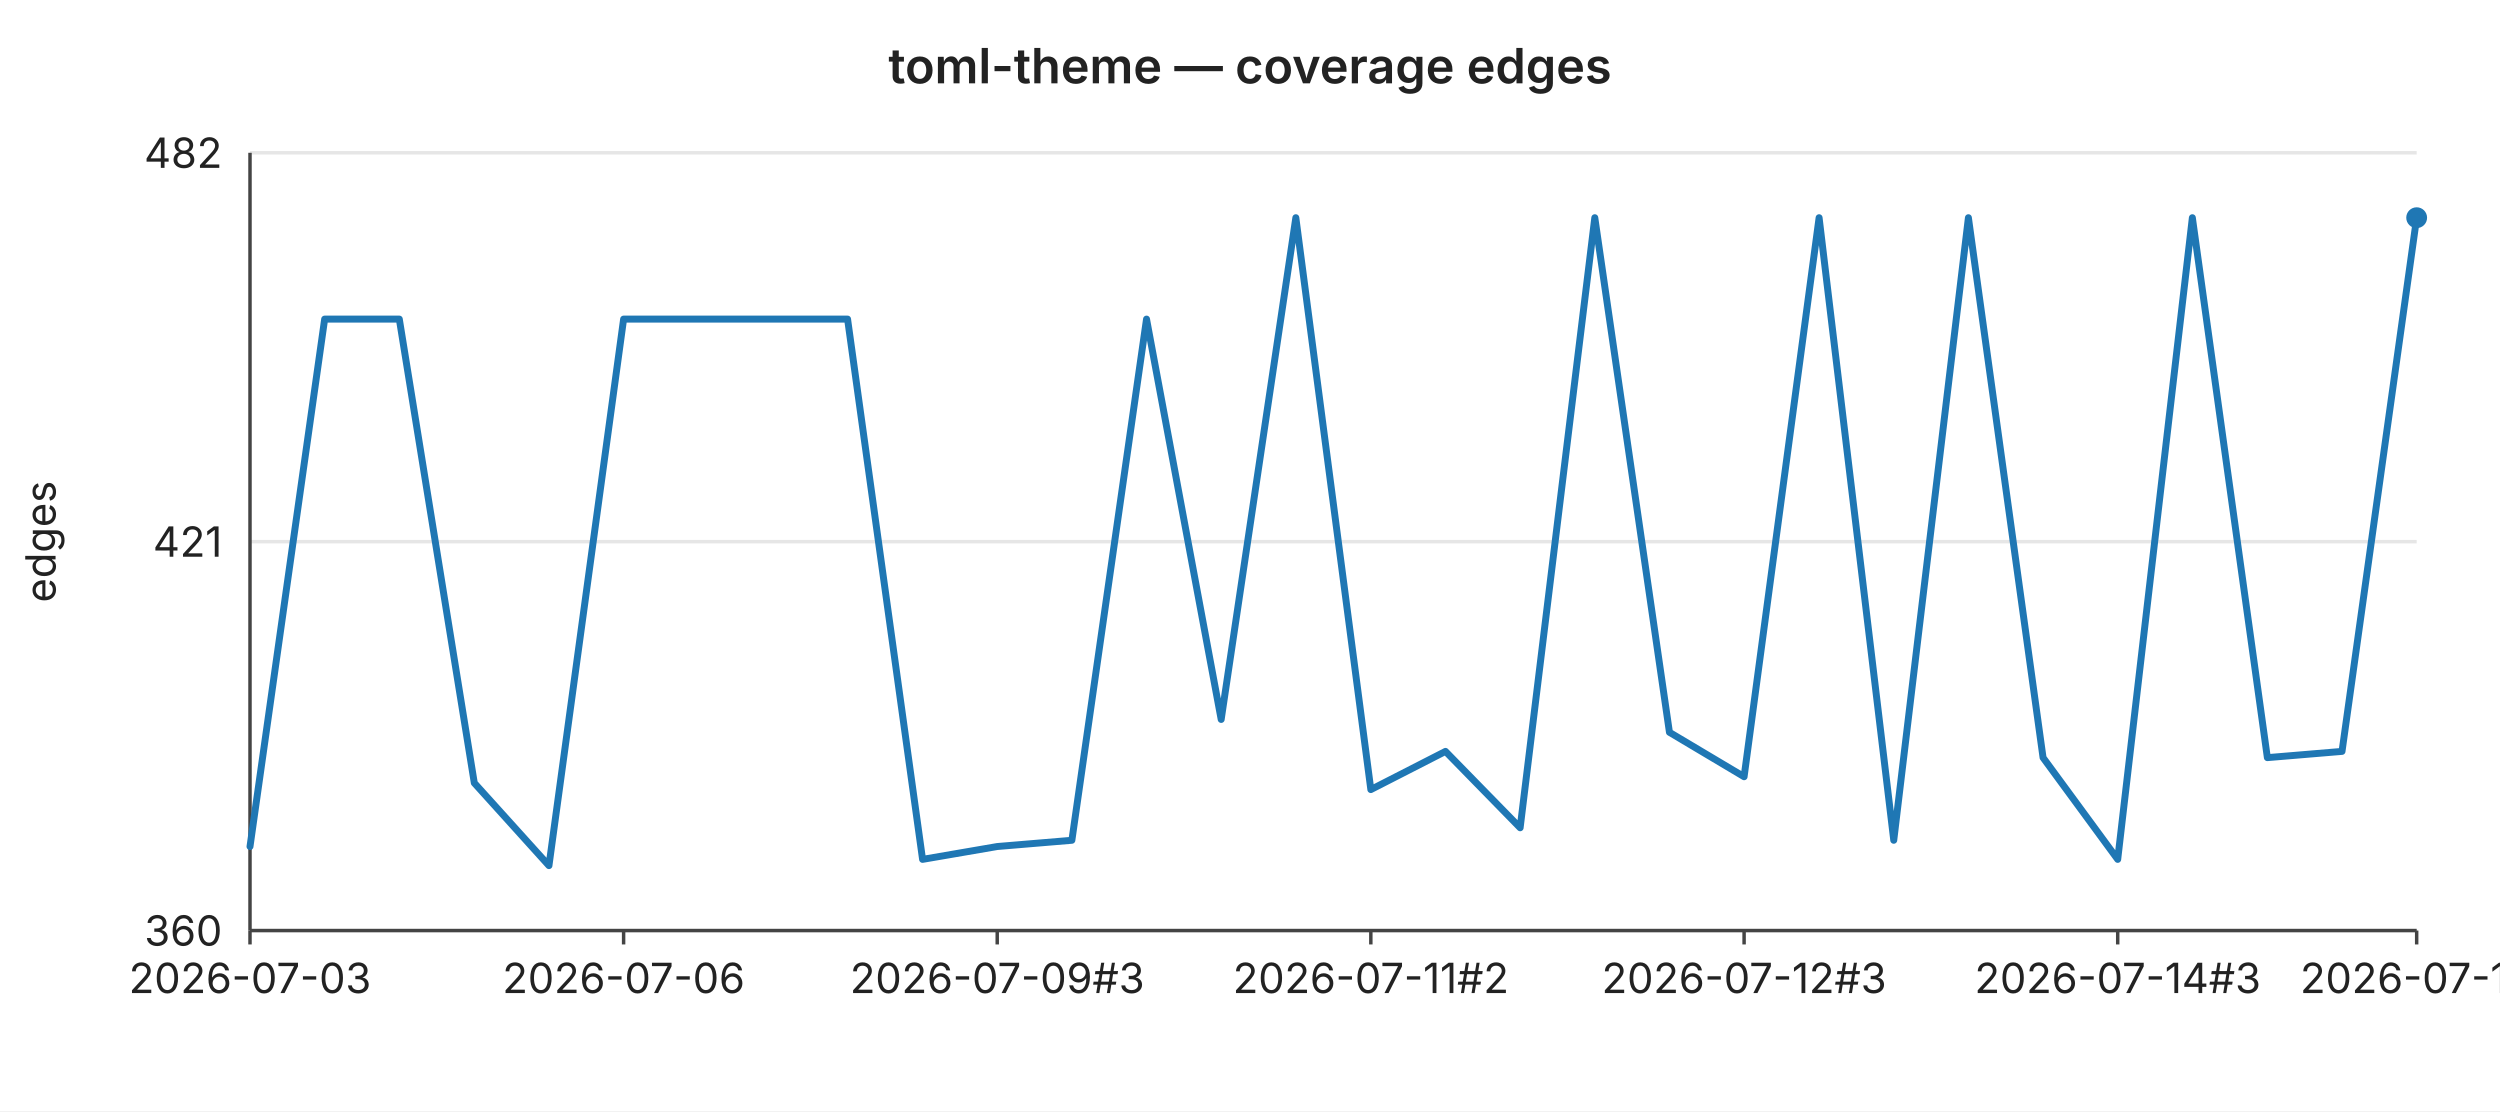
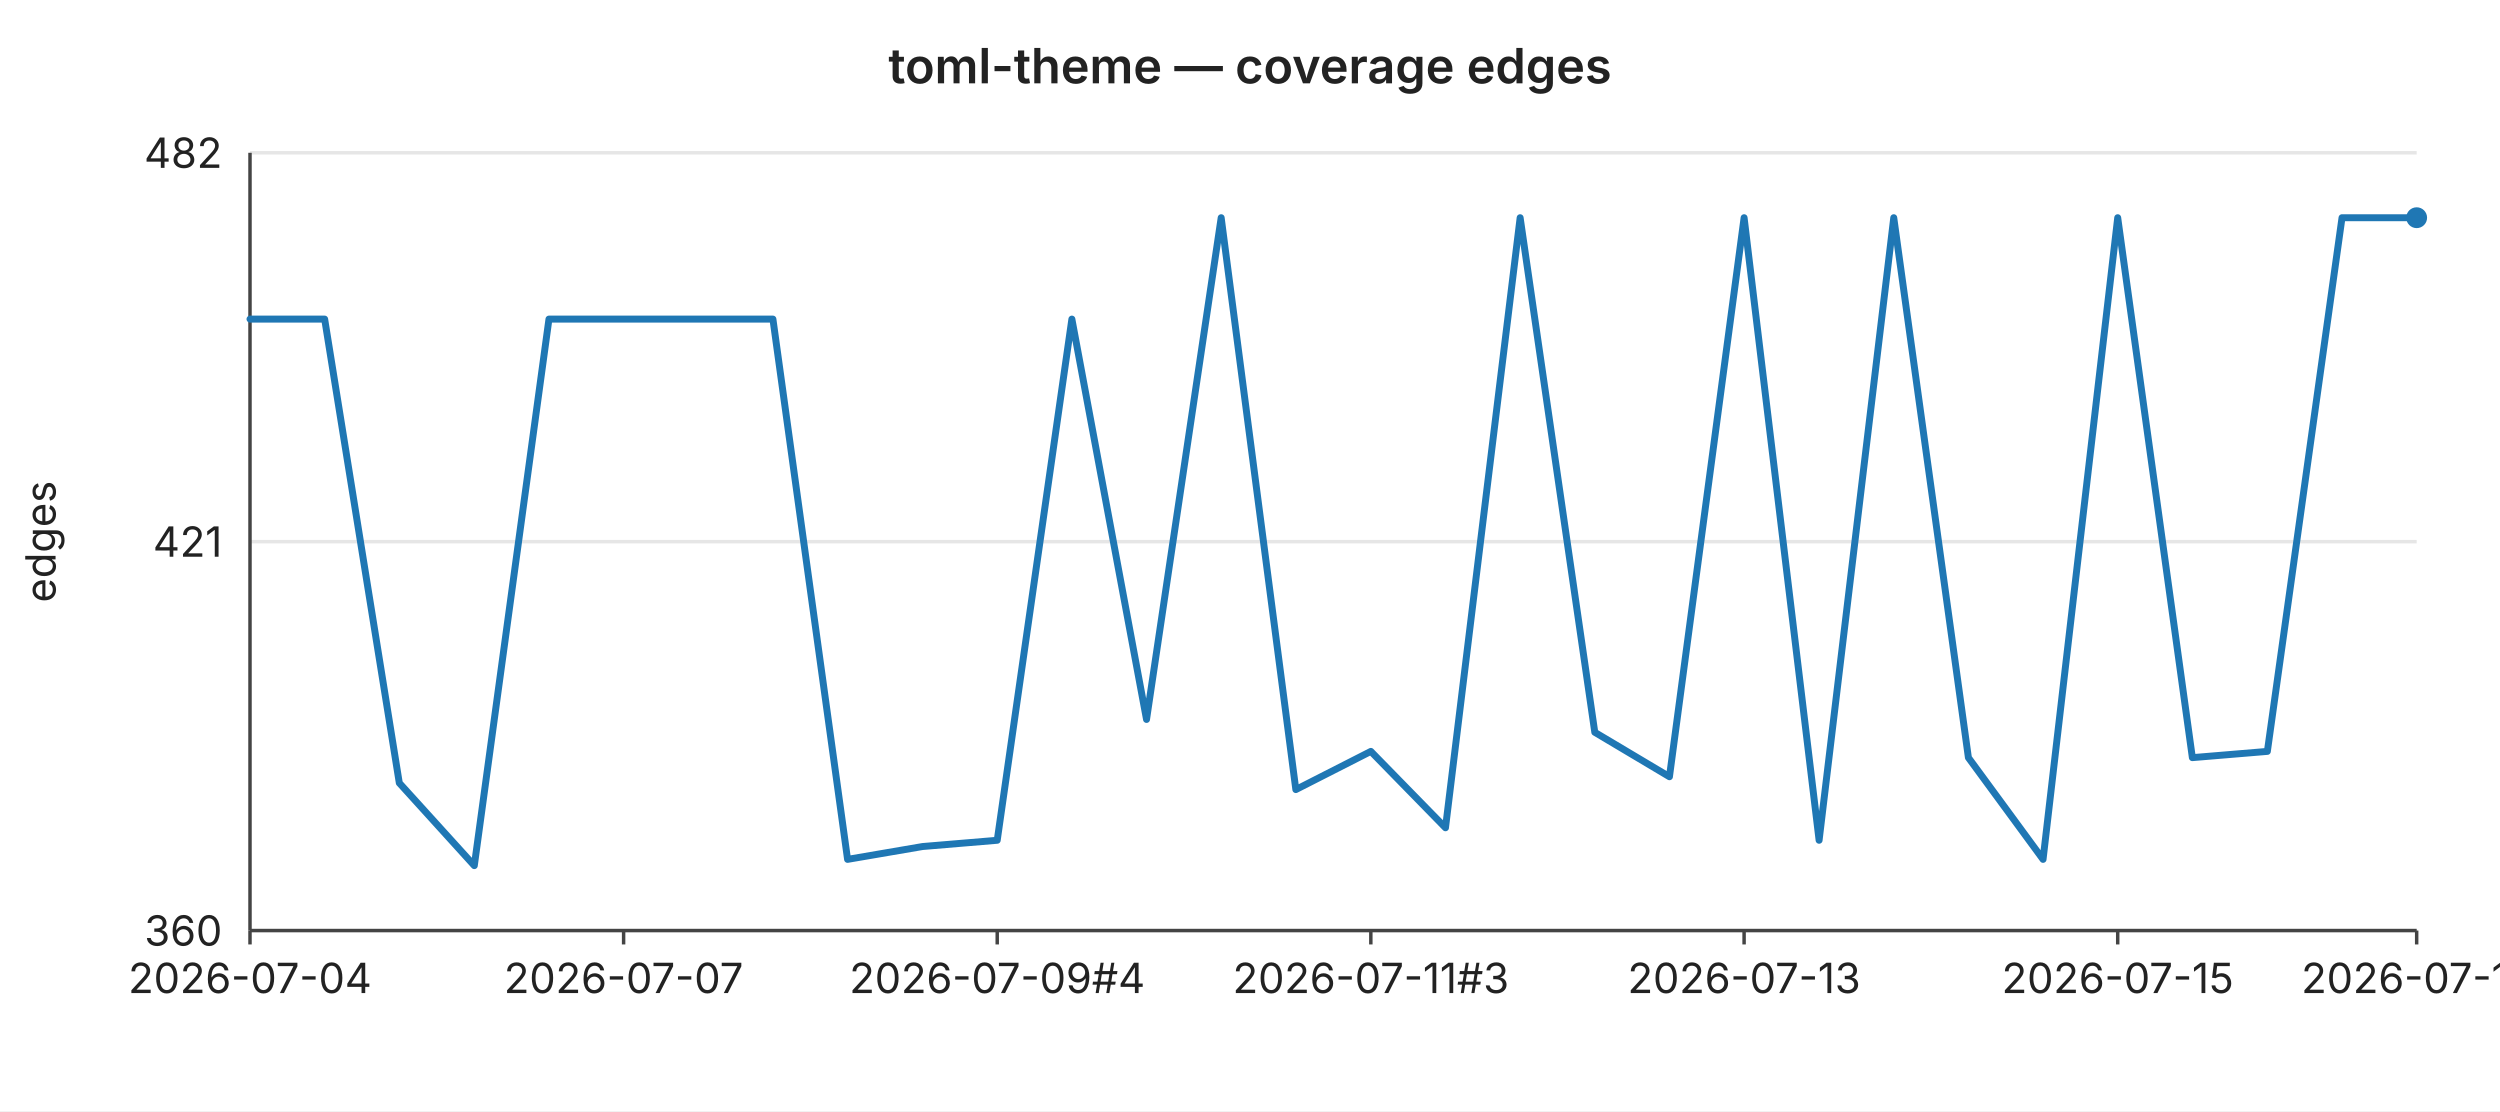
<svg xmlns="http://www.w3.org/2000/svg" width="720" height="320" viewBox="0 0 720 320" font-family="-apple-system,BlinkMacSystemFont,Segoe UI,sans-serif" font-size="12">
  <rect width="720" height="320" fill="#ffffff" />
  <text x="360" y="24" text-anchor="middle" font-size="14" font-weight="600" fill="#222">toml-theme — coverage edges</text>
  <line x1="72" y1="44.0" x2="696" y2="44.0" stroke="#e6e6e6" stroke-width="1" />
  <text x="64" y="44.0" text-anchor="end" dominant-baseline="middle" fill="#222">482</text>
  <line x1="72" y1="156.0" x2="696" y2="156.0" stroke="#e6e6e6" stroke-width="1" />
  <text x="64" y="156.0" text-anchor="end" dominant-baseline="middle" fill="#222">421</text>
  <line x1="72" y1="268.0" x2="696" y2="268.0" stroke="#e6e6e6" stroke-width="1" />
  <text x="64" y="268.0" text-anchor="end" dominant-baseline="middle" fill="#222">360</text>
  <text x="16" y="156" text-anchor="middle" fill="#222" transform="rotate(-90 16 156)">edges</text>
  <line x1="72" y1="44" x2="72" y2="268" stroke="#444" stroke-width="1" />
  <line x1="72" y1="268" x2="696" y2="268" stroke="#444" stroke-width="1" />
  <line x1="72.0" y1="268" x2="72.0" y2="272" stroke="#444" stroke-width="1" />
-   <text x="72.0" y="286" text-anchor="middle" fill="#222">2026-07-03</text>
+   <text x="72.0" y="286" text-anchor="middle" fill="#222">2026-07-04</text>
  <line x1="179.6" y1="268" x2="179.6" y2="272" stroke="#444" stroke-width="1" />
-   <text x="179.6" y="286" text-anchor="middle" fill="#222">2026-07-06</text>
+   <text x="179.6" y="286" text-anchor="middle" fill="#222">2026-07-07</text>
  <line x1="287.2" y1="268" x2="287.2" y2="272" stroke="#444" stroke-width="1" />
-   <text x="287.2" y="286" text-anchor="middle" fill="#222">2026-07-09#3</text>
+   <text x="287.2" y="286" text-anchor="middle" fill="#222">2026-07-09#4</text>
  <line x1="394.8" y1="268" x2="394.8" y2="272" stroke="#444" stroke-width="1" />
-   <text x="394.8" y="286" text-anchor="middle" fill="#222">2026-07-11#2</text>
+   <text x="394.8" y="286" text-anchor="middle" fill="#222">2026-07-11#3</text>
  <line x1="502.3" y1="268" x2="502.3" y2="272" stroke="#444" stroke-width="1" />
-   <text x="502.3" y="286" text-anchor="middle" fill="#222">2026-07-12#3</text>
+   <text x="502.3" y="286" text-anchor="middle" fill="#222">2026-07-13</text>
  <line x1="609.9" y1="268" x2="609.9" y2="272" stroke="#444" stroke-width="1" />
-   <text x="609.9" y="286" text-anchor="middle" fill="#222">2026-07-14#3</text>
+   <text x="609.9" y="286" text-anchor="middle" fill="#222">2026-07-15</text>
  <line x1="696.0" y1="268" x2="696.0" y2="272" stroke="#444" stroke-width="1" />
-   <text x="696.0" y="286" text-anchor="middle" fill="#222">2026-07-16</text>
-   <polyline fill="none" stroke="#1f77b4" stroke-width="2" stroke-linejoin="round" stroke-linecap="round" points="72.0,243.8 93.5,91.9 115.0,91.9 136.6,225.5 158.1,249.3 179.6,91.9 201.1,91.9 222.6,91.9 244.1,91.9 265.7,247.5 287.2,243.8 308.7,242.0 330.2,91.9 351.7,207.2 373.2,62.7 394.8,227.4 416.3,216.4 437.8,238.4 459.3,62.7 480.8,210.9 502.3,223.7 523.9,62.7 545.4,242.0 566.9,62.7 588.4,218.2 609.9,247.5 631.4,62.7 653.0,218.2 674.5,216.4 696.0,62.7" />
+   <text x="696.0" y="286" text-anchor="middle" fill="#222">2026-07-17</text>
+   <polyline fill="none" stroke="#1f77b4" stroke-width="2" stroke-linejoin="round" stroke-linecap="round" points="72.0,91.9 93.5,91.9 115.0,225.5 136.6,249.3 158.1,91.9 179.6,91.9 201.1,91.9 222.6,91.9 244.1,247.5 265.7,243.8 287.2,242.0 308.7,91.9 330.2,207.2 351.7,62.7 373.2,227.4 394.8,216.4 416.3,238.4 437.8,62.7 459.3,210.9 480.8,223.7 502.3,62.7 523.9,242.0 545.4,62.7 566.9,218.2 588.4,247.5 609.9,62.7 631.4,218.2 653.0,216.4 674.5,62.7 696.0,62.7" />
  <circle cx="696.0" cy="62.7" r="3" fill="#1f77b4" />
</svg>
